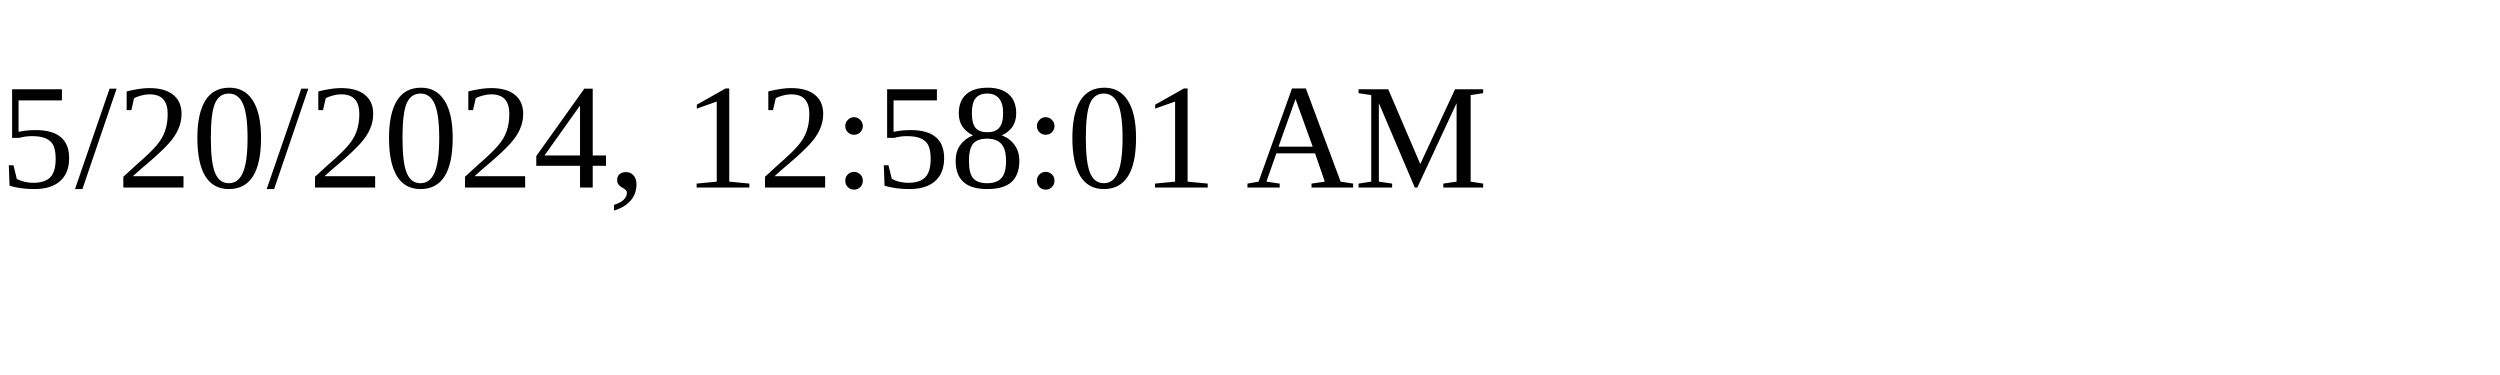
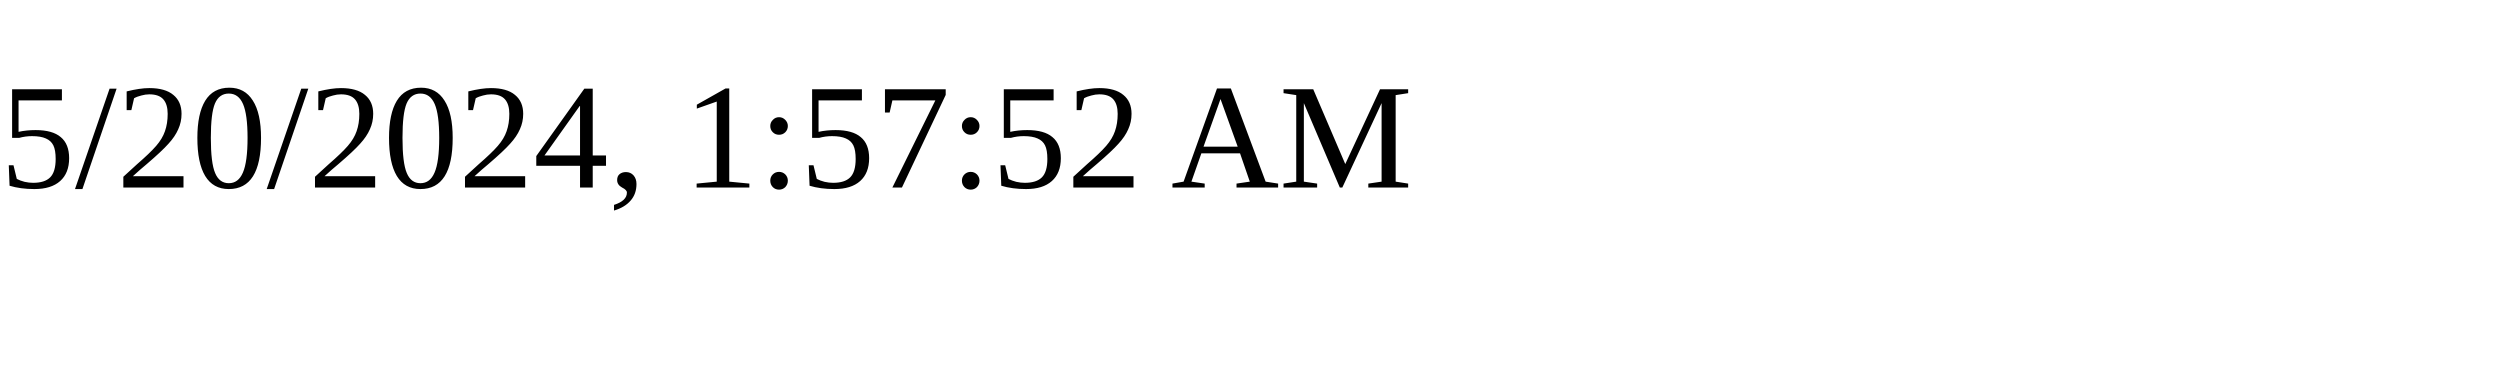
<svg xmlns="http://www.w3.org/2000/svg" height="30" width="200">
-   <text x="0" y="15">5/20/2024, 12:58:01 AM</text>
+   <text x="0" y="15">5/20/2024, 1:57:52 AM</text>
</svg>
